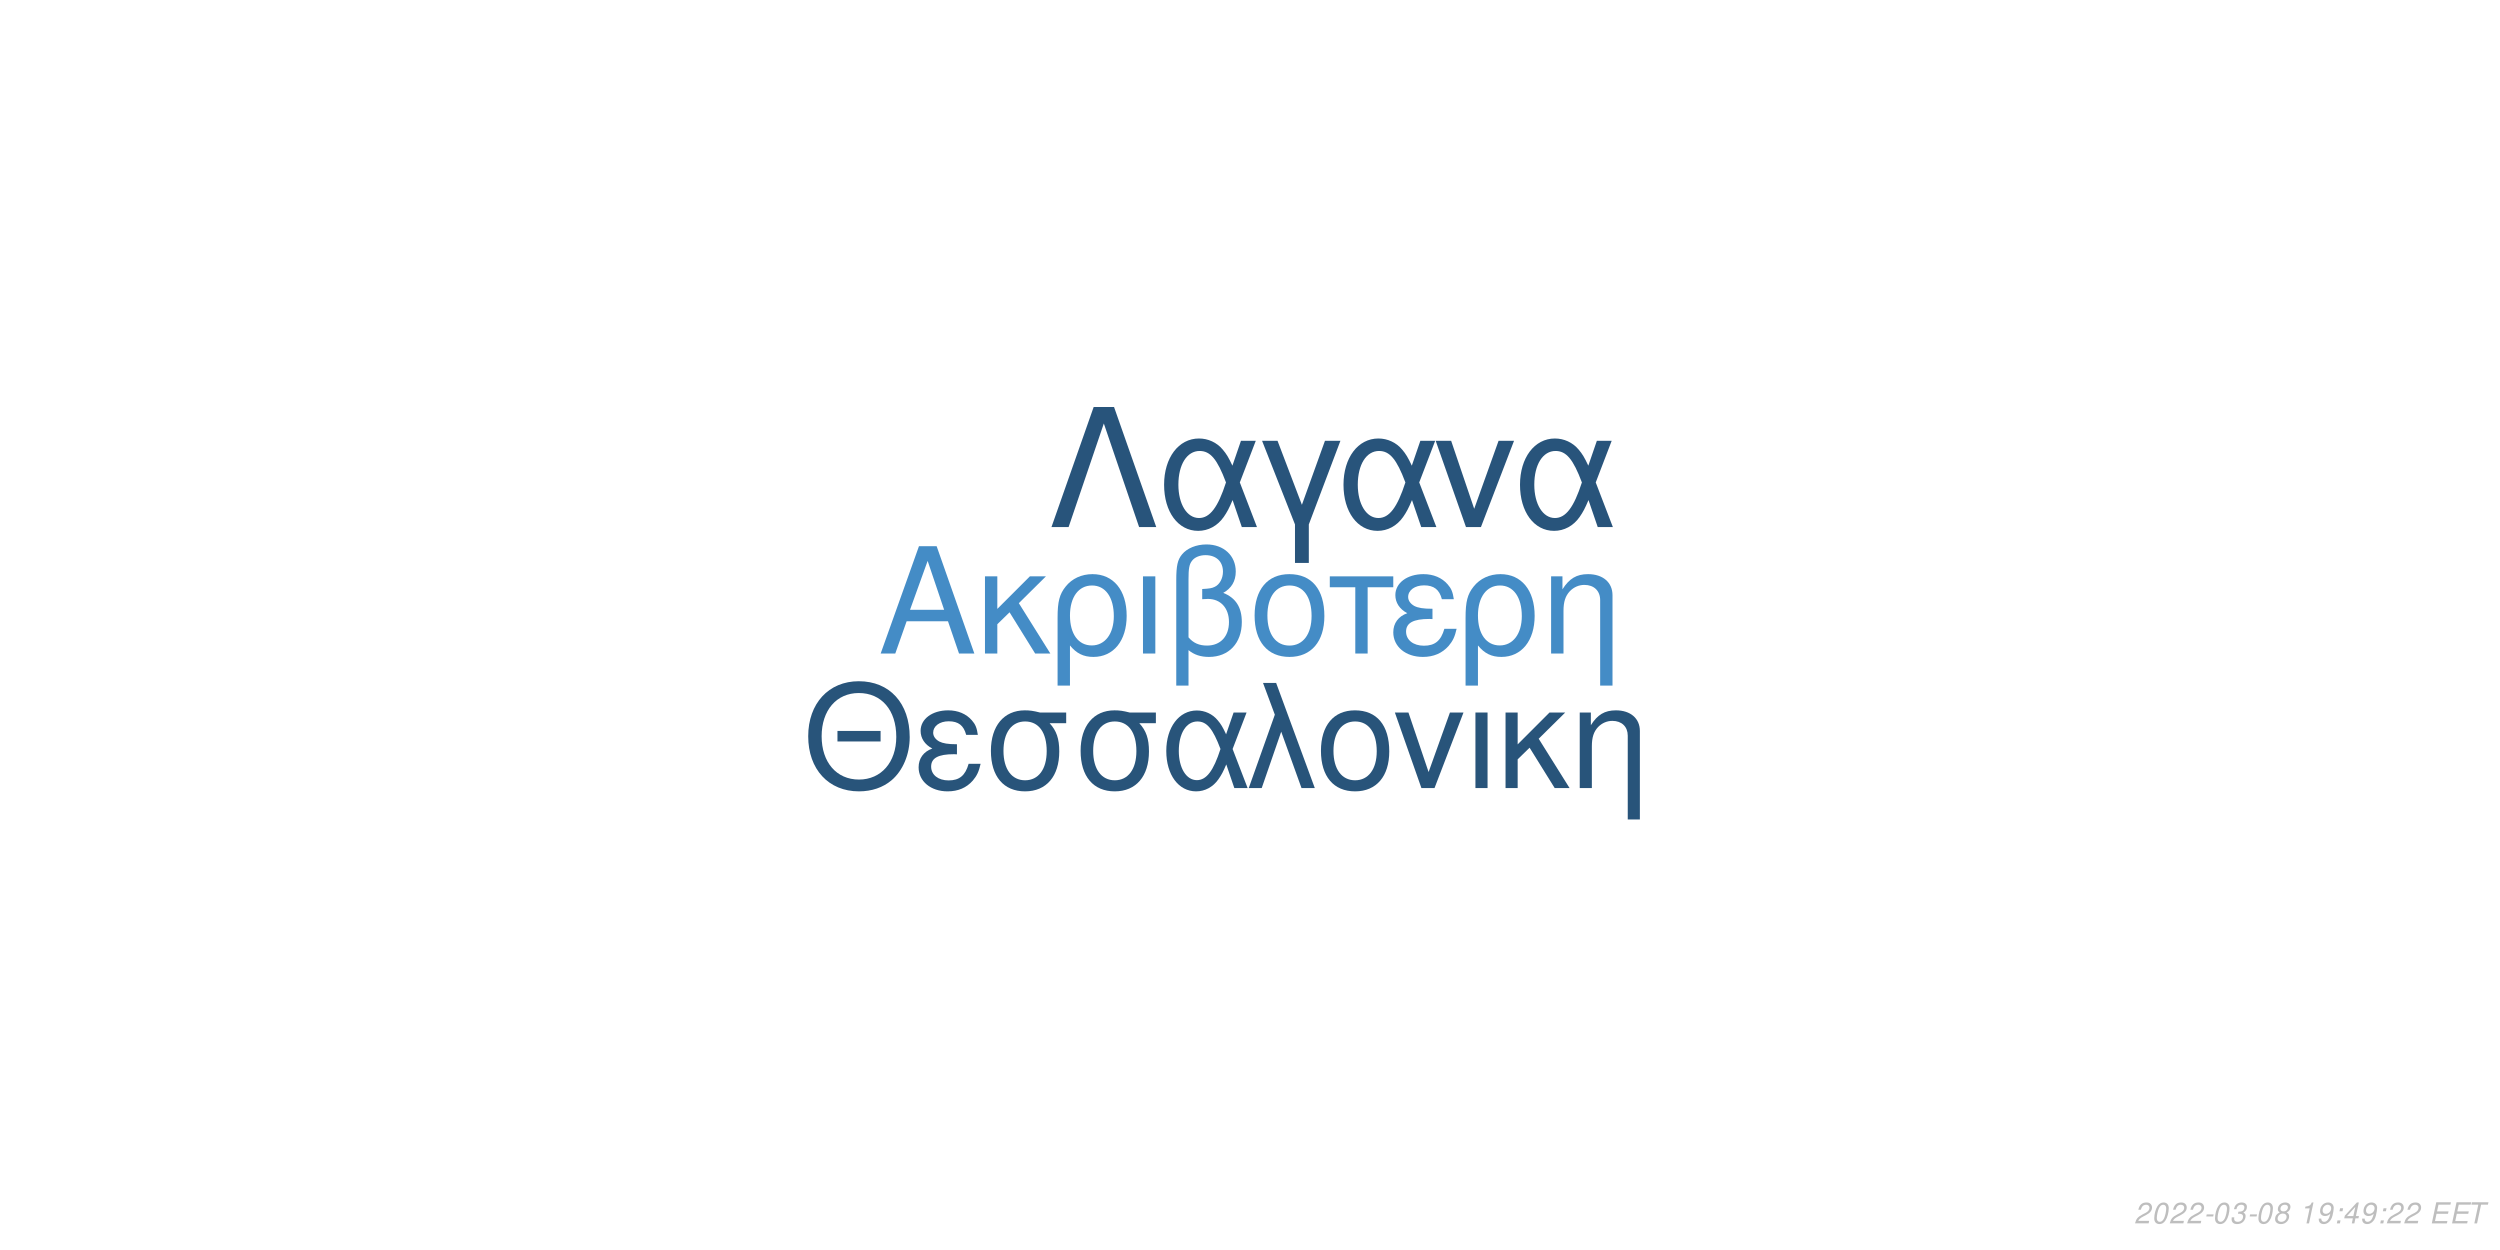
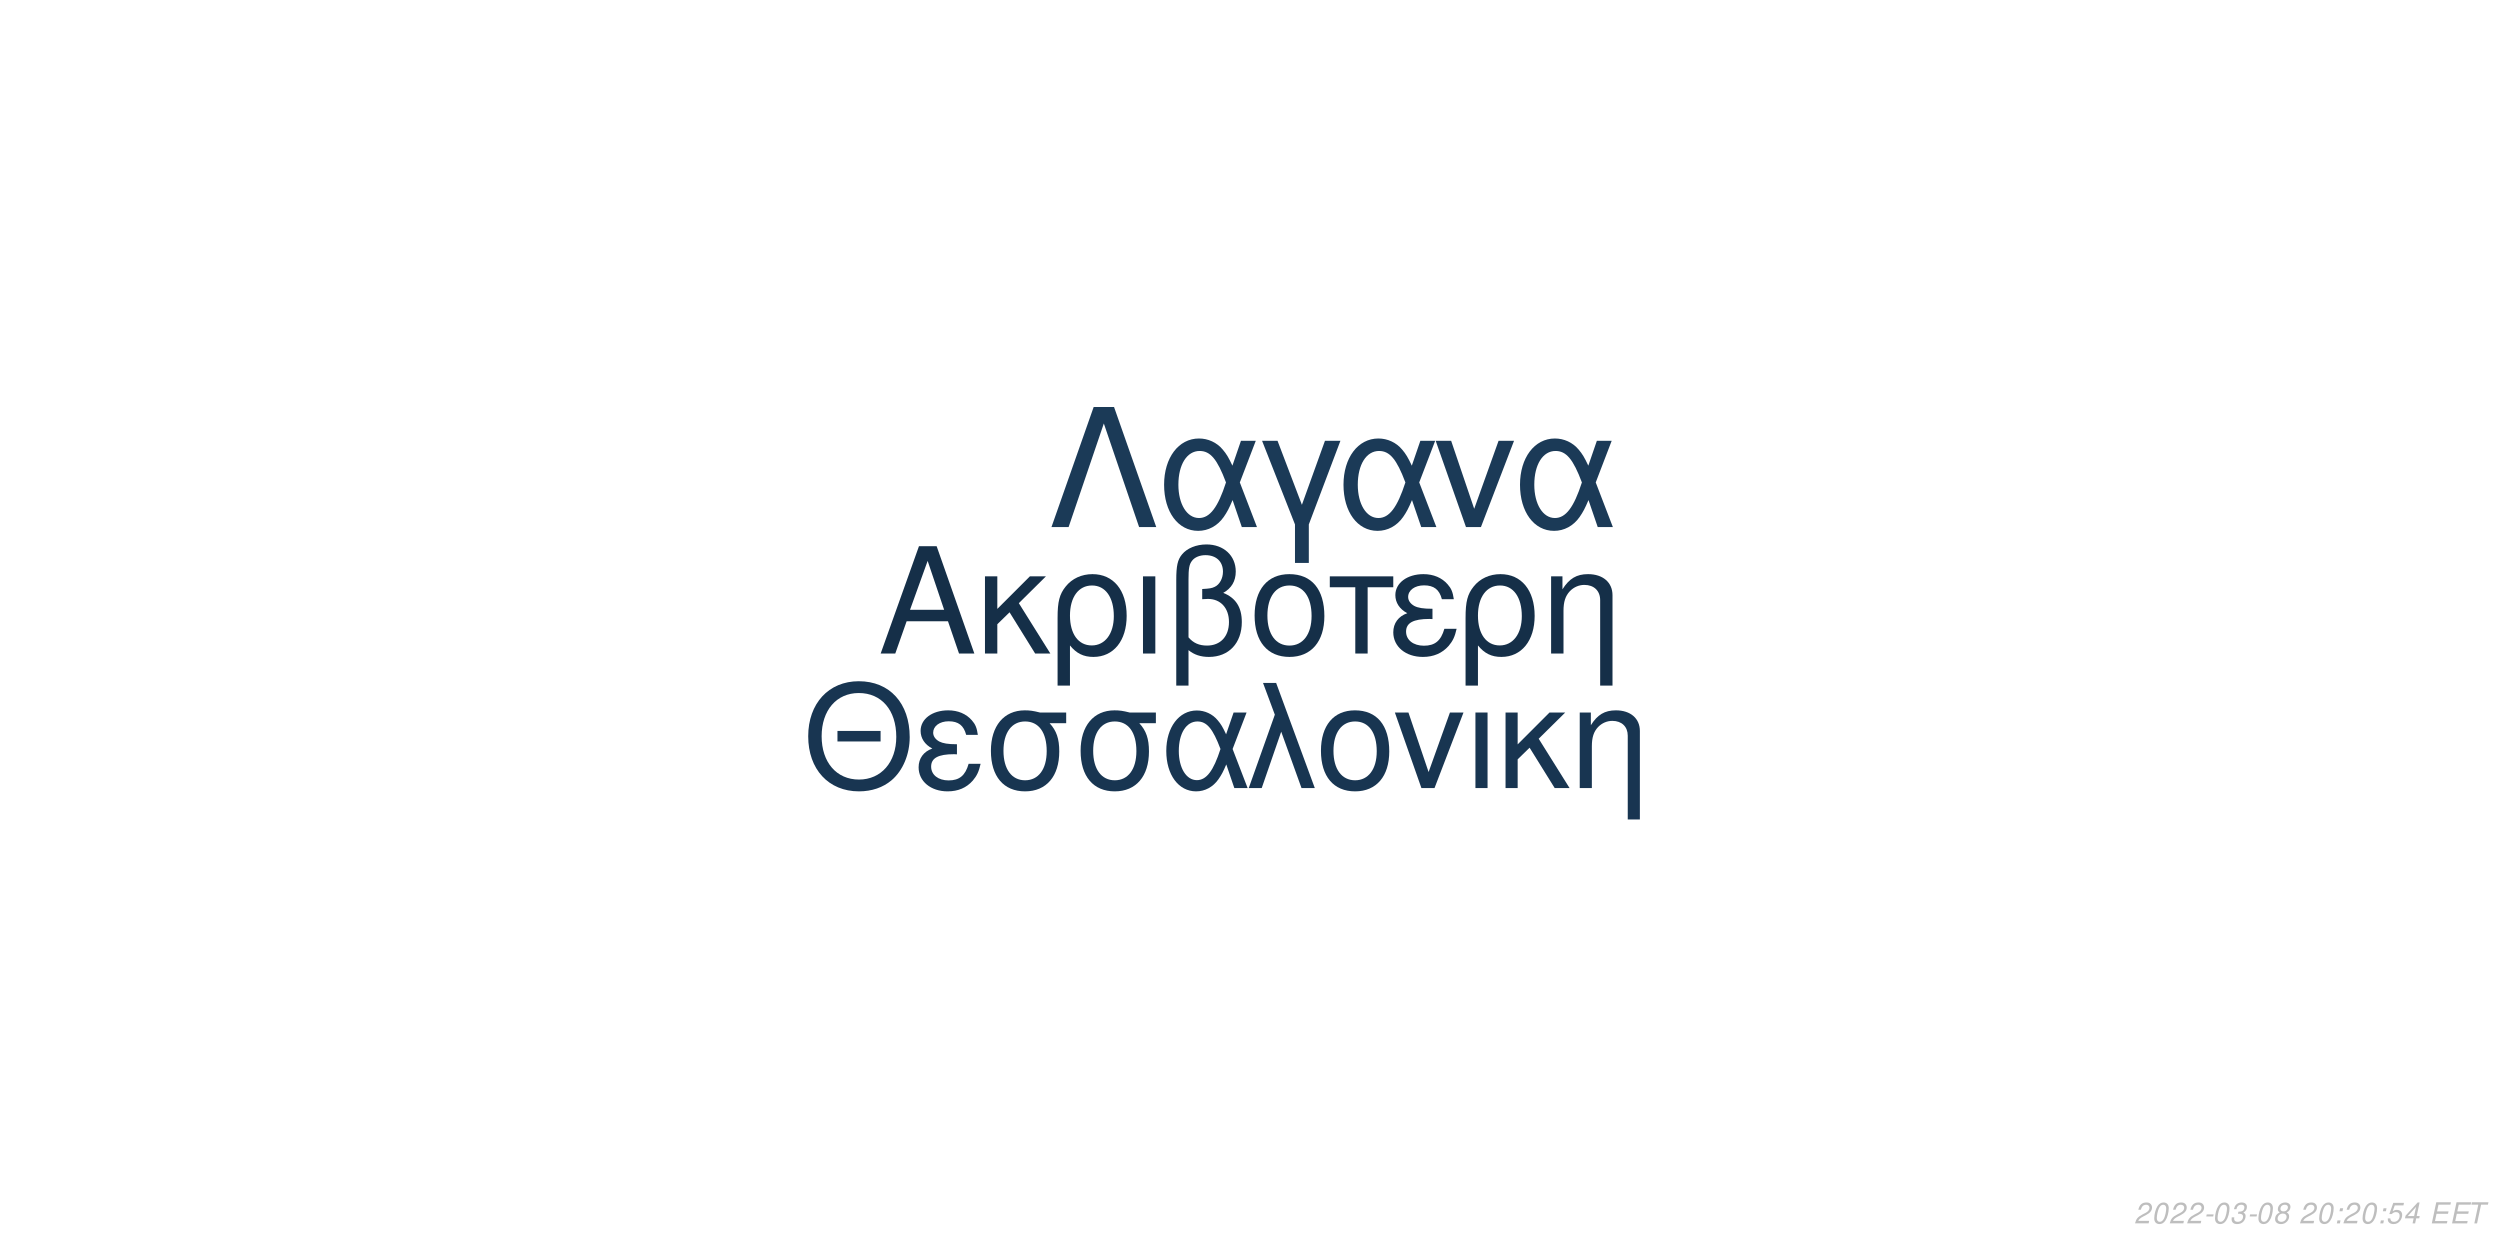
<svg xmlns="http://www.w3.org/2000/svg" xmlns:xlink="http://www.w3.org/1999/xlink" width="864pt" height="432pt" viewBox="0 0 864 432" version="1.1">
  <defs>
    <g>
      <symbol overflow="visible" id="glyph0-0">
        <path style="stroke:none;" d="" />
      </symbol>
      <symbol overflow="visible" id="glyph0-1">
        <path style="stroke:none;" d="M 24.125 -11.141 L 27.938 0 L 33.234 0 L 20.203 -37.094 L 14.094 -37.094 L 0.859 0 L 5.906 0 L 9.828 -11.141 Z M 22.797 -15.109 L 11 -15.109 L 17.094 -32.016 Z M 22.797 -15.109 " />
      </symbol>
      <symbol overflow="visible" id="glyph0-2">
        <path style="stroke:none;" d="M 7.172 -15.422 L 7.172 -26.672 L 2.906 -26.672 L 2.906 0 L 7.172 0 L 7.172 -10.125 L 11.406 -14.25 L 20.25 0 L 25.5 0 L 14.609 -17.406 L 23.969 -26.672 L 18.422 -26.672 Z M 7.172 -15.422 " />
      </symbol>
      <symbol overflow="visible" id="glyph0-3">
        <path style="stroke:none;" d="M 3 11.094 L 7.281 11.094 L 7.281 -2.797 C 9.516 -0.047 11.953 1.172 15.375 1.172 C 22.344 1.172 26.875 -4.422 26.875 -13.031 C 26.875 -21.891 22.297 -27.438 15.062 -27.438 C 11.297 -27.438 7.984 -25.906 5.797 -23.156 C 3.672 -20.516 3 -17.969 3 -12.359 Z M 14.906 -23.516 C 19.547 -23.516 22.438 -19.438 22.438 -12.922 C 22.438 -6.812 19.391 -2.797 14.812 -2.797 C 10.172 -2.797 7.281 -6.766 7.281 -13.125 C 7.281 -19.484 10.234 -23.516 14.906 -23.516 Z M 14.906 -23.516 " />
      </symbol>
      <symbol overflow="visible" id="glyph0-4">
        <path style="stroke:none;" d="M 3.516 0 L 7.781 0 L 7.781 -26.672 L 3.516 -26.672 Z M 3.516 0 " />
      </symbol>
      <symbol overflow="visible" id="glyph0-5">
        <path style="stroke:none;" d="M 4.016 11.094 L 8.25 11.094 L 8.25 -1.172 C 10.172 0.406 12.422 1.172 15.312 1.172 C 22.188 1.172 26.672 -3.609 26.672 -10.891 C 26.672 -15.984 24.578 -19.234 20.25 -20.969 C 23.109 -22.547 24.578 -25.031 24.578 -28.344 C 24.578 -33.844 20.406 -37.703 14.453 -37.703 C 10.938 -37.703 7.734 -36.391 6 -34.25 C 4.484 -32.422 4.016 -30.328 4.016 -25.391 Z M 8.25 -25.656 C 8.25 -29.359 8.5 -30.844 9.469 -32.062 C 10.375 -33.281 12.156 -34 14.094 -34 C 17.812 -34 20.156 -31.812 20.156 -28.297 C 20.156 -25.953 18.984 -23.812 17.297 -23.047 C 16.281 -22.547 15.469 -22.438 12.984 -22.297 L 12.984 -18.781 C 13.734 -18.828 14.344 -18.875 14.969 -18.875 C 19.344 -18.875 22.234 -15.719 22.234 -10.891 C 22.234 -5.906 19.281 -2.75 14.656 -2.75 C 11.953 -2.75 9.922 -3.609 8.25 -5.594 Z M 8.25 -25.656 " />
      </symbol>
      <symbol overflow="visible" id="glyph0-6">
        <path style="stroke:none;" d="M 14.094 -27.438 C 6.562 -27.438 2.094 -22.094 2.094 -13.125 C 2.094 -4.125 6.562 1.172 14.141 1.172 C 21.672 1.172 26.203 -4.172 26.203 -12.922 C 26.203 -22.188 21.828 -27.438 14.094 -27.438 Z M 14.141 -23.516 C 18.938 -23.516 21.781 -19.594 21.781 -12.984 C 21.781 -6.672 18.828 -2.75 14.141 -2.75 C 9.422 -2.75 6.516 -6.672 6.516 -13.125 C 6.516 -19.594 9.422 -23.516 14.141 -23.516 Z M 14.141 -23.516 " />
      </symbol>
      <symbol overflow="visible" id="glyph0-7">
        <path style="stroke:none;" d="M 7.891 0 L 12.156 0 L 12.156 -22.906 L 21.016 -22.906 L 21.016 -26.672 L -0.922 -26.672 L -0.922 -22.906 L 7.891 -22.906 Z M 7.891 0 " />
      </symbol>
      <symbol overflow="visible" id="glyph0-8">
        <path style="stroke:none;" d="M 14.562 -15.469 C 11.344 -15.469 9.562 -15.781 8.297 -16.438 C 6.922 -17.203 6.156 -18.328 6.156 -19.547 C 6.156 -21.891 8.453 -23.562 11.656 -23.562 C 15.062 -23.562 16.953 -22.094 17.812 -18.781 L 21.938 -18.781 C 21.578 -21.266 21.062 -22.5 19.797 -23.922 C 17.812 -26.203 14.906 -27.438 11.453 -27.438 C 5.797 -27.438 1.734 -24.375 1.734 -20.203 C 1.734 -17.609 3.156 -15.375 5.859 -13.938 C 2.797 -12.875 1.016 -10.484 1.016 -7.328 C 1.016 -2.391 5.297 1.172 11.25 1.172 C 14.969 1.172 17.906 -0.109 20.156 -2.641 C 21.578 -4.328 22.297 -5.797 22.906 -8.547 L 18.672 -8.547 C 17.5 -4.422 15.422 -2.703 11.609 -2.703 C 7.938 -2.703 5.438 -4.688 5.438 -7.578 C 5.438 -10.578 7.938 -11.953 13.484 -11.953 C 13.641 -11.953 14.094 -11.953 14.562 -11.906 Z M 14.562 -15.469 " />
      </symbol>
      <symbol overflow="visible" id="glyph0-9">
        <path style="stroke:none;" d="M 3.562 -26.672 L 3.562 0 L 7.844 0 L 7.844 -14.703 C 7.844 -17.906 8.5 -19.891 10.031 -21.531 C 11.406 -22.953 13.188 -23.719 15.062 -23.719 C 18.375 -23.719 20.516 -21.672 20.516 -18.469 L 20.516 11.094 L 24.781 11.094 L 24.781 -20.156 C 24.781 -24.578 21.469 -27.438 16.328 -27.438 C 12.359 -27.438 9.828 -25.906 7.484 -22.188 L 7.484 -26.672 Z M 3.562 -26.672 " />
      </symbol>
      <symbol overflow="visible" id="glyph1-0">
        <path style="stroke:none;" d="" />
      </symbol>
      <symbol overflow="visible" id="glyph1-1">
        <path style="stroke:none;" d="M 26.859 -19.734 L 11.953 -19.734 L 11.953 -16.094 L 26.859 -16.094 Z M 19.328 -36.922 C 8.922 -36.922 1.844 -29.25 1.844 -17.891 C 1.844 -6.484 8.875 1.141 19.391 1.141 C 23.812 1.141 27.703 -0.203 30.641 -2.688 C 34.578 -6.031 36.922 -11.656 36.922 -17.594 C 36.922 -29.297 30 -36.922 19.328 -36.922 Z M 19.328 -32.844 C 27.203 -32.844 32.281 -26.906 32.281 -17.688 C 32.281 -8.922 27.062 -2.938 19.391 -2.938 C 11.609 -2.938 6.484 -8.922 6.484 -17.891 C 6.484 -26.859 11.609 -32.844 19.328 -32.844 Z M 19.328 -32.844 " />
      </symbol>
      <symbol overflow="visible" id="glyph1-2">
        <path style="stroke:none;" d="M 14.25 -15.141 C 11.109 -15.141 9.375 -15.453 8.125 -16.094 C 6.781 -16.844 6.031 -17.938 6.031 -19.141 C 6.031 -21.422 8.266 -23.078 11.406 -23.078 C 14.75 -23.078 16.594 -21.625 17.438 -18.391 L 21.469 -18.391 C 21.125 -20.828 20.625 -22.031 19.391 -23.422 C 17.438 -25.656 14.594 -26.859 11.219 -26.859 C 5.688 -26.859 1.688 -23.875 1.688 -19.781 C 1.688 -17.234 3.094 -15.047 5.734 -13.656 C 2.734 -12.609 1 -10.266 1 -7.172 C 1 -2.344 5.188 1.141 11.016 1.141 C 14.656 1.141 17.547 -0.094 19.734 -2.594 C 21.125 -4.234 21.828 -5.688 22.422 -8.375 L 18.281 -8.375 C 17.141 -4.328 15.094 -2.641 11.359 -2.641 C 7.766 -2.641 5.328 -4.578 5.328 -7.422 C 5.328 -10.359 7.766 -11.703 13.203 -11.703 C 13.359 -11.703 13.797 -11.703 14.25 -11.656 Z M 14.25 -15.141 " />
      </symbol>
      <symbol overflow="visible" id="glyph1-3">
        <path style="stroke:none;" d="M 29 -26.109 L 19.938 -26.109 C 17.594 -26.703 16.438 -26.859 14.703 -26.859 C 7.469 -26.859 2.984 -21.469 2.984 -12.859 C 2.984 -4.031 7.375 1.141 14.797 1.141 C 22.172 1.141 26.609 -4.078 26.609 -12.656 C 26.609 -17.047 25.656 -19.828 23.266 -22.422 L 29 -22.422 Z M 14.797 -23.016 C 19.531 -23.016 22.266 -19.234 22.266 -12.75 C 22.266 -6.531 19.438 -2.688 14.797 -2.688 C 10.172 -2.688 7.328 -6.531 7.328 -12.859 C 7.328 -19.188 10.172 -23.016 14.797 -23.016 Z M 14.797 -23.016 " />
      </symbol>
      <symbol overflow="visible" id="glyph1-4">
        <path style="stroke:none;" d="M 29.344 -26.109 L 24.859 -26.109 L 22.266 -18.578 C 21.125 -21.031 20.484 -22.125 19.328 -23.469 C 17.547 -25.609 14.906 -26.812 12.156 -26.812 C 5.984 -26.812 1.594 -20.984 1.594 -12.812 C 1.594 -4.578 5.828 1.141 11.906 1.141 C 14.953 1.141 17.734 -0.344 19.625 -3.047 C 20.672 -4.531 21.281 -5.688 22.328 -8.172 L 25.109 0 L 29.703 0 L 24.516 -13.5 Z M 20.328 -13.5 C 17.891 -5.922 15.453 -2.734 12.156 -2.734 C 8.516 -2.734 5.922 -6.922 5.922 -12.812 C 5.922 -18.938 8.516 -23.016 12.359 -23.016 C 15.594 -23.016 17.688 -20.531 20.328 -13.5 Z M 20.328 -13.5 " />
      </symbol>
      <symbol overflow="visible" id="glyph1-5">
        <path style="stroke:none;" d="M 1.094 0 L 5.578 0 L 12.312 -19.484 L 19.328 0 L 23.922 0 L 10.562 -36.328 L 6.031 -36.328 L 10.109 -25.359 Z M 1.094 0 " />
      </symbol>
      <symbol overflow="visible" id="glyph1-6">
        <path style="stroke:none;" d="M 13.797 -26.859 C 6.422 -26.859 2.047 -21.625 2.047 -12.859 C 2.047 -4.031 6.422 1.141 13.859 1.141 C 21.234 1.141 25.656 -4.078 25.656 -12.656 C 25.656 -21.719 21.375 -26.859 13.797 -26.859 Z M 13.859 -23.016 C 18.531 -23.016 21.328 -19.188 21.328 -12.703 C 21.328 -6.531 18.438 -2.688 13.859 -2.688 C 9.219 -2.688 6.375 -6.531 6.375 -12.859 C 6.375 -19.188 9.219 -23.016 13.859 -23.016 Z M 13.859 -23.016 " />
      </symbol>
      <symbol overflow="visible" id="glyph1-7">
        <path style="stroke:none;" d="M 14.297 0 L 24.312 -26.109 L 19.625 -26.109 L 12.25 -5.531 L 5.281 -26.109 L 0.594 -26.109 L 9.766 0 Z M 14.297 0 " />
      </symbol>
      <symbol overflow="visible" id="glyph1-8">
        <path style="stroke:none;" d="M 3.438 0 L 7.625 0 L 7.625 -26.109 L 3.438 -26.109 Z M 3.438 0 " />
      </symbol>
      <symbol overflow="visible" id="glyph1-9">
        <path style="stroke:none;" d="M 7.031 -15.094 L 7.031 -26.109 L 2.844 -26.109 L 2.844 0 L 7.031 0 L 7.031 -9.922 L 11.156 -13.953 L 19.828 0 L 24.969 0 L 14.297 -17.047 L 23.469 -26.109 L 18.031 -26.109 Z M 7.031 -15.094 " />
      </symbol>
      <symbol overflow="visible" id="glyph1-10">
        <path style="stroke:none;" d="M 3.484 -26.109 L 3.484 0 L 7.672 0 L 7.672 -14.406 C 7.672 -17.547 8.328 -19.484 9.812 -21.078 C 11.156 -22.469 12.906 -23.219 14.75 -23.219 C 17.984 -23.219 20.078 -21.234 20.078 -18.094 L 20.078 10.859 L 24.266 10.859 L 24.266 -19.734 C 24.266 -24.062 21.031 -26.859 16 -26.859 C 12.109 -26.859 9.609 -25.359 7.328 -21.719 L 7.328 -26.109 Z M 3.484 -26.109 " />
      </symbol>
      <symbol overflow="visible" id="glyph2-0">
        <path style="stroke:none;" d="" />
      </symbol>
      <symbol overflow="visible" id="glyph2-1">
        <path style="stroke:none;" d="M 22.531 -41.484 L 15.484 -41.484 L 0.906 0 L 6.828 0 L 19 -35.797 L 31.188 0 L 37.109 0 Z M 22.531 -41.484 " />
      </symbol>
      <symbol overflow="visible" id="glyph2-2">
        <path style="stroke:none;" d="M 33.516 -29.812 L 28.391 -29.812 L 25.438 -21.219 C 24.125 -24.016 23.391 -25.266 22.078 -26.797 C 20.031 -29.25 17.016 -30.609 13.891 -30.609 C 6.828 -30.609 1.828 -23.953 1.828 -14.625 C 1.828 -5.234 6.656 1.312 13.594 1.312 C 17.078 1.312 20.266 -0.391 22.422 -3.469 C 23.609 -5.172 24.297 -6.484 25.5 -9.328 L 28.688 0 L 33.922 0 L 28 -15.422 Z M 23.219 -15.422 C 20.422 -6.766 17.641 -3.125 13.891 -3.125 C 9.734 -3.125 6.766 -7.906 6.766 -14.625 C 6.766 -21.625 9.734 -26.297 14.109 -26.297 C 17.812 -26.297 20.203 -23.453 23.219 -15.422 Z M 23.219 -15.422 " />
      </symbol>
      <symbol overflow="visible" id="glyph2-3">
        <path style="stroke:none;" d="M 12.062 12.406 L 16.844 12.406 L 16.844 -0.906 L 27.766 -29.812 L 22.422 -29.812 L 14.453 -7.688 L 6.031 -29.812 L 0.688 -29.812 L 12.062 -0.906 Z M 12.062 12.406 " />
      </symbol>
      <symbol overflow="visible" id="glyph2-4">
        <path style="stroke:none;" d="M 16.328 0 L 27.766 -29.812 L 22.422 -29.812 L 14 -6.312 L 6.031 -29.812 L 0.688 -29.812 L 11.156 0 Z M 16.328 0 " />
      </symbol>
      <symbol overflow="visible" id="glyph3-0">
        <path style="stroke:none;" d="" />
      </symbol>
      <symbol overflow="visible" id="glyph3-1">
        <path style="stroke:none;" d="M 5.234 -0.875 L 1.469 -0.875 C 1.641 -1.375 2.203 -1.891 3.109 -2.344 L 4.234 -2.938 C 5.562 -3.625 6.219 -4.469 6.219 -5.484 C 6.219 -5.938 6.062 -6.359 5.797 -6.656 C 5.469 -7.047 4.984 -7.234 4.312 -7.234 C 2.766 -7.234 1.891 -6.453 1.484 -4.734 L 2.375 -4.734 C 2.484 -5.188 2.609 -5.484 2.797 -5.75 C 3.094 -6.203 3.609 -6.453 4.188 -6.453 C 4.891 -6.453 5.344 -6.031 5.344 -5.375 C 5.344 -4.703 4.859 -4.094 4.016 -3.656 L 2.984 -3.125 C 1.234 -2.188 0.797 -1.656 0.344 -0.016 L 5.047 -0.016 Z M 5.234 -0.875 " />
      </symbol>
      <symbol overflow="visible" id="glyph3-2">
        <path style="stroke:none;" d="M 4.203 -7.234 C 3.375 -7.234 2.688 -6.812 2.125 -5.984 C 1.484 -5.047 0.984 -3.188 0.984 -1.734 C 0.984 -1.109 1.172 -0.562 1.484 -0.266 C 1.797 0.047 2.281 0.234 2.766 0.234 C 3.625 0.234 4.281 -0.156 4.859 -1.016 C 5.516 -1.953 6 -3.797 6 -5.266 C 6 -6.5 5.328 -7.234 4.203 -7.234 Z M 4.094 -6.453 C 4.734 -6.453 5.125 -5.984 5.125 -5.156 C 5.125 -4.203 4.781 -2.625 4.406 -1.812 C 3.984 -0.938 3.516 -0.547 2.875 -0.547 C 2.25 -0.547 1.875 -1.031 1.875 -1.828 C 1.875 -2.797 2.203 -4.344 2.594 -5.203 C 2.984 -6.047 3.453 -6.453 4.094 -6.453 Z M 4.094 -6.453 " />
      </symbol>
      <symbol overflow="visible" id="glyph3-3">
        <path style="stroke:none;" d="M 3.516 -3.125 L 1.125 -3.125 L 0.969 -2.406 L 3.359 -2.406 Z M 3.516 -3.125 " />
      </symbol>
      <symbol overflow="visible" id="glyph3-4">
        <path style="stroke:none;" d="M 2.922 -3.312 C 3.125 -3.344 3.234 -3.344 3.375 -3.344 C 4.203 -3.344 4.688 -3 4.688 -2.406 C 4.688 -1.312 3.906 -0.547 2.781 -0.547 C 2.047 -0.547 1.594 -0.938 1.594 -1.562 C 1.594 -1.719 1.609 -1.844 1.656 -2.094 L 0.766 -2.094 C 0.734 -1.797 0.719 -1.641 0.719 -1.469 C 0.719 -0.375 1.406 0.234 2.641 0.234 C 3.547 0.234 4.297 -0.078 4.812 -0.656 C 5.266 -1.156 5.562 -1.875 5.562 -2.547 C 5.562 -3.125 5.344 -3.453 4.797 -3.734 C 5.641 -4.234 6.016 -4.844 6.016 -5.734 C 6.016 -6.656 5.312 -7.234 4.203 -7.234 C 3.375 -7.234 2.672 -6.938 2.188 -6.375 C 1.891 -6.031 1.703 -5.641 1.516 -4.906 L 2.391 -4.906 C 2.5 -5.359 2.594 -5.594 2.734 -5.812 C 3.047 -6.234 3.516 -6.453 4.078 -6.453 C 4.734 -6.453 5.141 -6.125 5.141 -5.578 C 5.141 -5.188 5.016 -4.797 4.797 -4.547 C 4.516 -4.234 4 -4.062 3.266 -4.062 L 3.078 -4.062 Z M 2.922 -3.312 " />
      </symbol>
      <symbol overflow="visible" id="glyph3-5">
        <path style="stroke:none;" d="M 4.766 -3.797 C 5.078 -3.969 5.234 -4.078 5.438 -4.234 C 5.812 -4.594 6.062 -5.172 6.062 -5.734 C 6.062 -6.625 5.344 -7.234 4.266 -7.234 C 2.812 -7.234 1.703 -6.219 1.703 -4.875 C 1.703 -4.406 1.875 -4.125 2.359 -3.812 C 1.297 -3.312 0.75 -2.516 0.75 -1.469 C 0.75 -0.438 1.547 0.234 2.812 0.234 C 3.656 0.234 4.359 -0.094 4.938 -0.734 C 5.359 -1.234 5.609 -1.859 5.609 -2.438 C 5.609 -3.047 5.312 -3.516 4.766 -3.797 Z M 4.109 -6.453 C 4.797 -6.453 5.188 -6.125 5.188 -5.578 C 5.188 -5.266 5.062 -4.922 4.859 -4.672 C 4.562 -4.312 4.188 -4.156 3.656 -4.156 C 2.984 -4.156 2.594 -4.453 2.594 -4.984 C 2.594 -5.859 3.203 -6.453 4.109 -6.453 Z M 3.453 -3.406 C 4.234 -3.406 4.734 -2.984 4.734 -2.312 C 4.734 -1.312 3.922 -0.547 2.875 -0.547 C 2.125 -0.547 1.625 -0.969 1.625 -1.625 C 1.625 -2.609 2.438 -3.406 3.453 -3.406 Z M 3.453 -3.406 " />
      </symbol>
      <symbol overflow="visible" id="glyph3-6">
        <path style="stroke:none;" d="" />
      </symbol>
      <symbol overflow="visible" id="glyph3-7">
-         <path style="stroke:none;" d="M 3.703 -5.188 L 2.594 0 L 3.469 0 L 5.016 -7.234 L 4.438 -7.234 C 3.906 -6.156 3.688 -6.016 2.234 -5.812 L 2.109 -5.188 Z M 3.703 -5.188 " />
+         <path style="stroke:none;" d="M 2.359 -1.031 L 1.312 -1.031 L 1.094 0 L 2.141 0 Z M 3.266 -5.234 L 2.219 -5.234 L 2 -4.203 L 3.047 -4.203 Z M 3.266 -5.234 " />
      </symbol>
      <symbol overflow="visible" id="glyph3-8">
-         <path style="stroke:none;" d="M 0.844 -1.656 C 0.844 -1.547 0.844 -1.438 0.844 -1.375 C 0.844 -0.406 1.531 0.234 2.578 0.234 C 3.203 0.234 3.766 0.016 4.297 -0.438 C 4.938 -1 5.312 -1.656 5.594 -2.719 C 5.844 -3.672 6.016 -4.766 6.016 -5.375 C 6.016 -5.844 5.844 -6.328 5.547 -6.656 C 5.203 -7.031 4.703 -7.234 4.062 -7.234 C 2.516 -7.234 1.297 -5.938 1.297 -4.266 C 1.297 -3.203 1.984 -2.547 3.047 -2.547 C 3.484 -2.547 3.953 -2.672 4.281 -2.891 C 4.406 -2.984 4.547 -3.078 4.828 -3.344 C 4.438 -1.484 3.703 -0.547 2.703 -0.547 C 2.109 -0.547 1.719 -0.938 1.719 -1.547 L 1.719 -1.656 Z M 3.953 -6.453 C 4.625 -6.453 5.141 -5.953 5.141 -5.281 C 5.141 -4.188 4.312 -3.312 3.297 -3.312 C 2.594 -3.312 2.172 -3.734 2.172 -4.453 C 2.172 -5.562 2.984 -6.453 3.953 -6.453 Z M 3.953 -6.453 " />
+         <path style="stroke:none;" d="M 6.297 -7.094 L 2.594 -7.094 L 1.234 -3.234 L 2.047 -3.234 C 2.656 -3.766 2.938 -3.906 3.531 -3.906 C 4.328 -3.906 4.797 -3.453 4.797 -2.688 C 4.797 -1.438 3.969 -0.547 2.828 -0.547 C 2.031 -0.547 1.609 -0.938 1.578 -1.734 L 0.703 -1.734 L 0.703 -1.516 C 0.703 -0.938 0.844 -0.547 1.188 -0.266 C 1.562 0.062 2.078 0.234 2.703 0.234 C 3.656 0.234 4.391 -0.156 4.984 -0.922 C 5.422 -1.5 5.672 -2.234 5.672 -2.953 C 5.672 -4 4.938 -4.672 3.812 -4.672 C 3.328 -4.672 2.906 -4.547 2.406 -4.234 L 3.109 -6.219 L 6.109 -6.219 Z M 6.297 -7.094 " />
      </symbol>
      <symbol overflow="visible" id="glyph3-9">
-         <path style="stroke:none;" d="M 2.359 -1.031 L 1.312 -1.031 L 1.094 0 L 2.141 0 Z M 3.266 -5.234 L 2.219 -5.234 L 2 -4.203 L 3.047 -4.203 Z M 3.266 -5.234 " />
+         <path style="stroke:none;" d="M 3.625 -1.75 L 3.266 0 L 4.141 0 L 4.516 -1.75 L 5.562 -1.75 L 5.734 -2.531 L 4.688 -2.531 L 5.688 -7.234 L 5.016 -7.234 L 0.844 -2.672 L 0.641 -1.75 Z M 3.797 -2.531 L 1.594 -2.531 L 4.469 -5.703 Z M 3.797 -2.531 " />
      </symbol>
      <symbol overflow="visible" id="glyph3-10">
-         <path style="stroke:none;" d="M 3.625 -1.75 L 3.266 0 L 4.141 0 L 4.516 -1.75 L 5.562 -1.75 L 5.734 -2.531 L 4.688 -2.531 L 5.688 -7.234 L 5.016 -7.234 L 0.844 -2.672 L 0.641 -1.75 Z M 3.797 -2.531 L 1.594 -2.531 L 4.469 -5.703 Z M 3.797 -2.531 " />
+         <path style="stroke:none;" d="M 2.547 -3.312 L 6.5 -3.312 L 6.688 -4.141 L 2.719 -4.141 L 3.219 -6.469 L 7.344 -6.469 L 7.516 -7.297 L 2.453 -7.297 L 0.906 0 L 6.125 0 L 6.297 -0.812 L 2.016 -0.812 Z M 2.547 -3.312 " />
      </symbol>
      <symbol overflow="visible" id="glyph3-11">
-         <path style="stroke:none;" d="M 2.547 -3.312 L 6.5 -3.312 L 6.688 -4.141 L 2.719 -4.141 L 3.219 -6.469 L 7.344 -6.469 L 7.516 -7.297 L 2.453 -7.297 L 0.906 0 L 6.125 0 L 6.297 -0.812 L 2.016 -0.812 Z M 2.547 -3.312 " />
-       </symbol>
-       <symbol overflow="visible" id="glyph3-12">
        <path style="stroke:none;" d="M 4.938 -6.469 L 7.312 -6.469 L 7.484 -7.297 L 1.75 -7.297 L 1.578 -6.469 L 3.984 -6.469 L 2.609 0 L 3.547 0 Z M 4.938 -6.469 " />
      </symbol>
    </g>
  </defs>
  <g id="surface1">
    <rect x="0" y="0" width="864" height="432" style="fill:rgb(100%,100%,100%);fill-opacity:1;stroke:none;" />
-     <g style="fill:rgb(26.667%,54.902%,77.647%);fill-opacity:1;">
+     <g style="fill:rgb(8.235%,18.431%,28.235%);fill-opacity:1;">
      <use xlink:href="#glyph0-1" x="303.5" y="225.861" />
      <use xlink:href="#glyph0-2" x="337.5" y="225.861" />
      <use xlink:href="#glyph0-3" x="362.5" y="225.861" />
      <use xlink:href="#glyph0-4" x="391.5" y="225.861" />
      <use xlink:href="#glyph0-5" x="402.5" y="225.861" />
      <use xlink:href="#glyph0-6" x="431.5" y="225.861" />
      <use xlink:href="#glyph0-7" x="460.5" y="225.861" />
      <use xlink:href="#glyph0-8" x="480.5" y="225.861" />
      <use xlink:href="#glyph0-3" x="503.5" y="225.861" />
      <use xlink:href="#glyph0-9" x="532.5" y="225.861" />
    </g>
-     <g style="fill:rgb(15.686%,32.941%,47.843%);fill-opacity:1;">
+     <g style="fill:rgb(9.412%,20.784%,31.765%);fill-opacity:1;">
      <use xlink:href="#glyph1-1" x="277.473" y="272.354" />
      <use xlink:href="#glyph1-2" x="316.473" y="272.354" />
      <use xlink:href="#glyph1-3" x="339.473" y="272.354" />
      <use xlink:href="#glyph1-3" x="370.473" y="272.354" />
      <use xlink:href="#glyph1-4" x="401.473" y="272.354" />
      <use xlink:href="#glyph1-5" x="430.473" y="272.354" />
      <use xlink:href="#glyph1-6" x="454.473" y="272.354" />
      <use xlink:href="#glyph1-7" x="481.473" y="272.354" />
      <use xlink:href="#glyph1-8" x="506.473" y="272.354" />
      <use xlink:href="#glyph1-9" x="517.473" y="272.354" />
      <use xlink:href="#glyph1-10" x="542.473" y="272.354" />
    </g>
-     <g style="fill:rgb(15.686%,32.941%,48.235%);fill-opacity:1;">
+     <g style="fill:rgb(10.588%,22.745%,34.118%);fill-opacity:1;">
      <use xlink:href="#glyph2-1" x="362.484" y="182.152" />
      <use xlink:href="#glyph2-2" x="400.484" y="182.152" />
      <use xlink:href="#glyph2-3" x="435.484" y="182.152" />
      <use xlink:href="#glyph2-2" x="462.484" y="182.152" />
      <use xlink:href="#glyph2-4" x="495.484" y="182.152" />
      <use xlink:href="#glyph2-2" x="523.484" y="182.152" />
    </g>
    <g style="fill:rgb(74.51%,74.51%,74.51%);fill-opacity:1;">
      <use xlink:href="#glyph3-1" x="737.52" y="422.81" />
      <use xlink:href="#glyph3-2" x="743.52" y="422.81" />
      <use xlink:href="#glyph3-1" x="749.52" y="422.81" />
      <use xlink:href="#glyph3-1" x="755.52" y="422.81" />
      <use xlink:href="#glyph3-3" x="761.52" y="422.81" />
      <use xlink:href="#glyph3-2" x="764.52" y="422.81" />
      <use xlink:href="#glyph3-4" x="770.52" y="422.81" />
      <use xlink:href="#glyph3-3" x="776.52" y="422.81" />
      <use xlink:href="#glyph3-2" x="779.52" y="422.81" />
      <use xlink:href="#glyph3-5" x="785.52" y="422.81" />
      <use xlink:href="#glyph3-6" x="791.52" y="422.81" />
-       <use xlink:href="#glyph3-7" x="794.52" y="422.81" />
-       <use xlink:href="#glyph3-8" x="800.52" y="422.81" />
-       <use xlink:href="#glyph3-9" x="806.52" y="422.81" />
-       <use xlink:href="#glyph3-10" x="809.52" y="422.81" />
-       <use xlink:href="#glyph3-8" x="815.52" y="422.81" />
-       <use xlink:href="#glyph3-9" x="821.52" y="422.81" />
-       <use xlink:href="#glyph3-1" x="824.52" y="422.81" />
-       <use xlink:href="#glyph3-1" x="830.52" y="422.81" />
+       <use xlink:href="#glyph3-1" x="794.52" y="422.81" />
+       <use xlink:href="#glyph3-2" x="800.52" y="422.81" />
+       <use xlink:href="#glyph3-7" x="806.52" y="422.81" />
+       <use xlink:href="#glyph3-1" x="809.52" y="422.81" />
+       <use xlink:href="#glyph3-2" x="815.52" y="422.81" />
+       <use xlink:href="#glyph3-7" x="821.52" y="422.81" />
+       <use xlink:href="#glyph3-8" x="824.52" y="422.81" />
+       <use xlink:href="#glyph3-9" x="830.52" y="422.81" />
      <use xlink:href="#glyph3-6" x="836.52" y="422.81" />
-       <use xlink:href="#glyph3-11" x="839.52" y="422.81" />
-       <use xlink:href="#glyph3-11" x="846.52" y="422.81" />
-       <use xlink:href="#glyph3-12" x="852.52" y="422.81" />
+       <use xlink:href="#glyph3-10" x="839.52" y="422.81" />
+       <use xlink:href="#glyph3-10" x="846.52" y="422.81" />
+       <use xlink:href="#glyph3-11" x="852.52" y="422.81" />
    </g>
  </g>
</svg>
